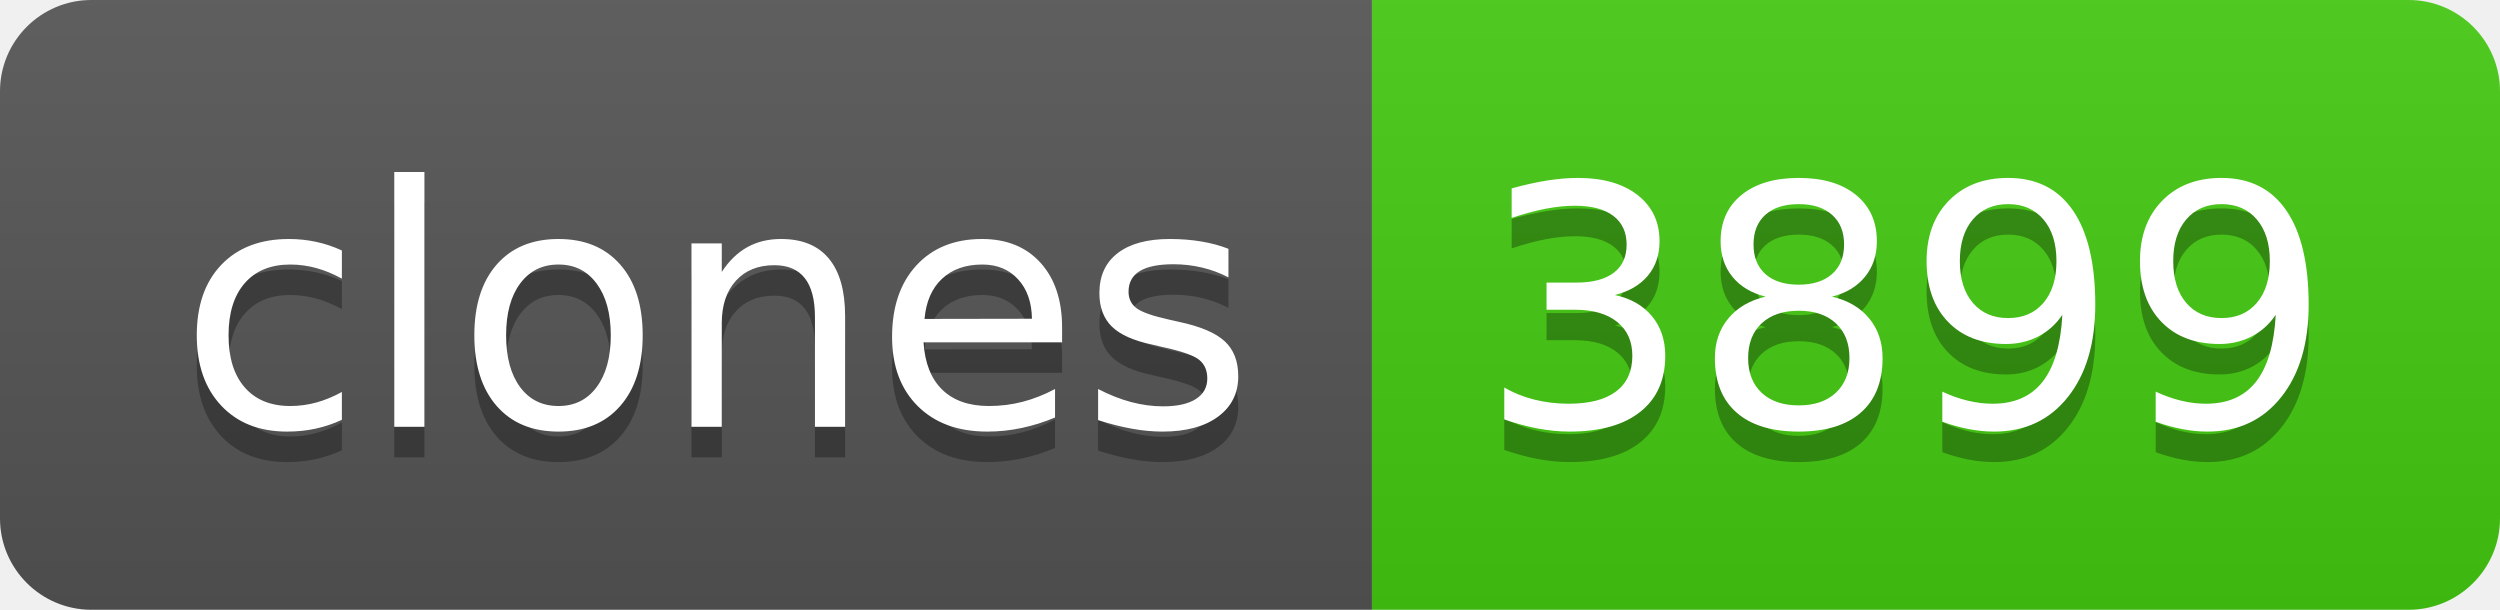
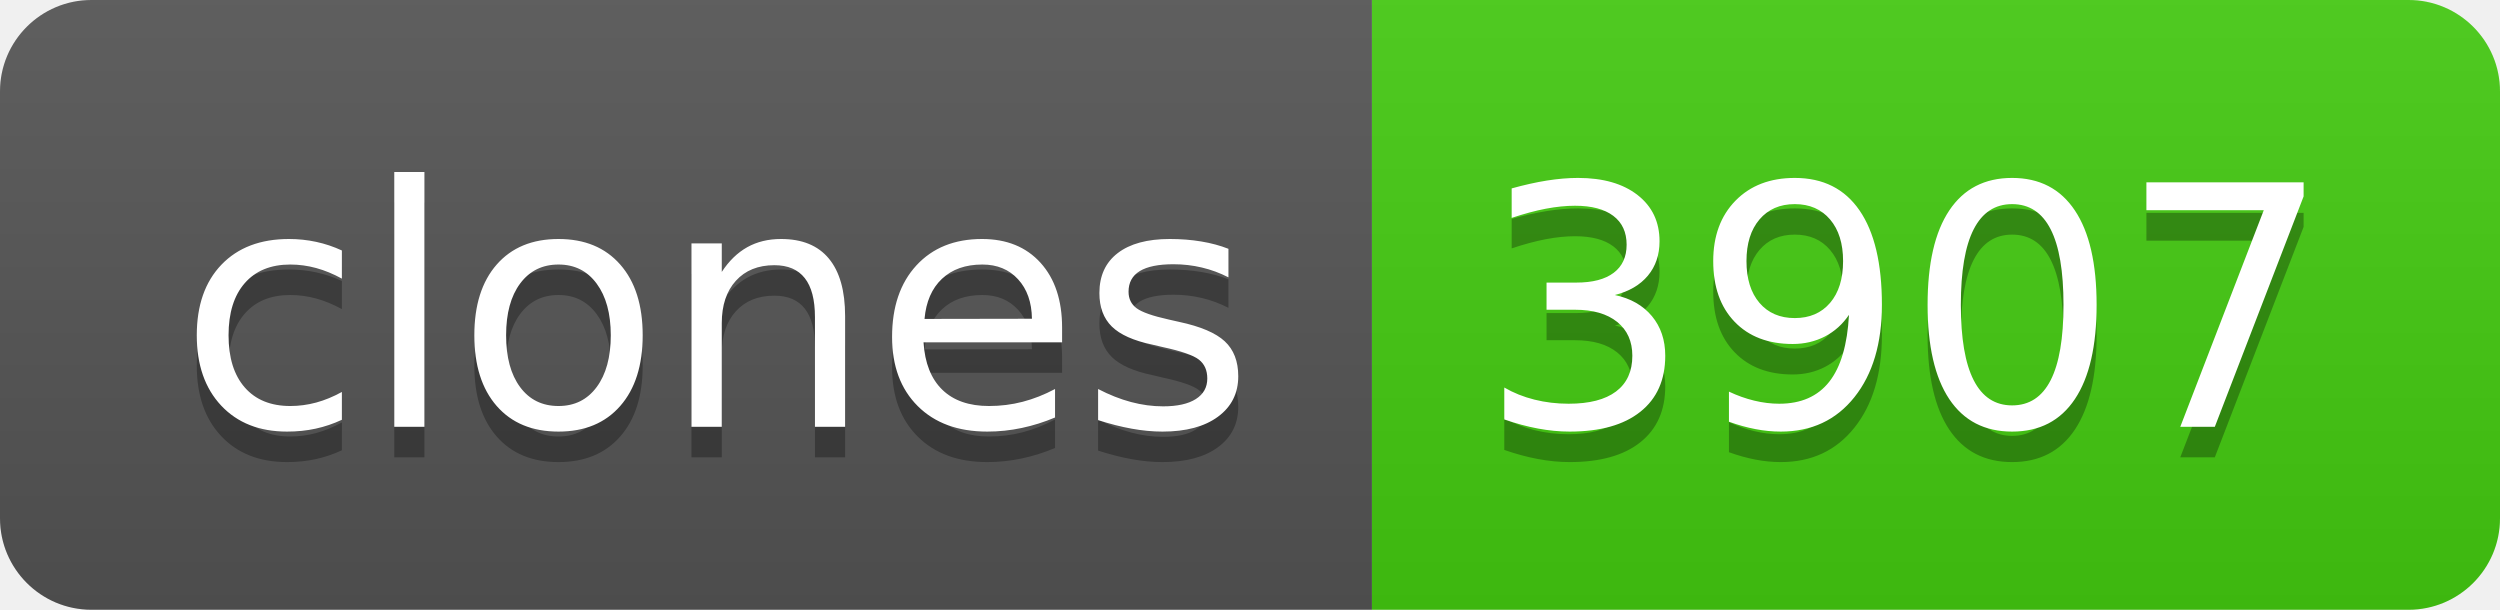
- <svg xmlns="http://www.w3.org/2000/svg" width="82" height="20" role="img" aria-label="clones: 3899">
+ <svg xmlns="http://www.w3.org/2000/svg" width="82" height="20" role="img" aria-label="clones: 3907">
  <linearGradient id="s" x2="0" y2="100%">
    <stop offset="0" stop-color="#bbb" stop-opacity=".1" />
    <stop offset="1" stop-opacity=".1" />
  </linearGradient>
  <clipPath id="r">
    <rect width="82" height="20" rx="3" fill="#fff" />
  </clipPath>
  <g clip-path="url(#r)">
    <rect width="45" height="20" fill="#555" />
    <rect x="45" width="37" height="20" fill="#4c1" />
    <rect width="82" height="20" fill="url(#s)" />
  </g>
  <g fill="#fff" text-anchor="middle" font-family="Verdana,Geneva,DejaVu Sans,sans-serif" text-rendering="geometricPrecision" font-size="110">
    <text aria-hidden="true" x="235" y="150" fill="#010101" fill-opacity=".3" transform="scale(.1)" textLength="350">clones</text>
    <text x="235" y="140" transform="scale(.1)" fill="#fff" textLength="350">clones</text>
-     <text aria-hidden="true" x="625" y="150" fill="#010101" fill-opacity=".3" transform="scale(.1)" textLength="270">3899</text>
-     <text x="625" y="140" transform="scale(.1)" fill="#fff" textLength="270">3899</text>
+     <text aria-hidden="true" x="625" y="150" fill="#010101" fill-opacity=".3" transform="scale(.1)" textLength="270">3907</text>
+     <text x="625" y="140" transform="scale(.1)" fill="#fff" textLength="270">3907</text>
  </g>
</svg>
